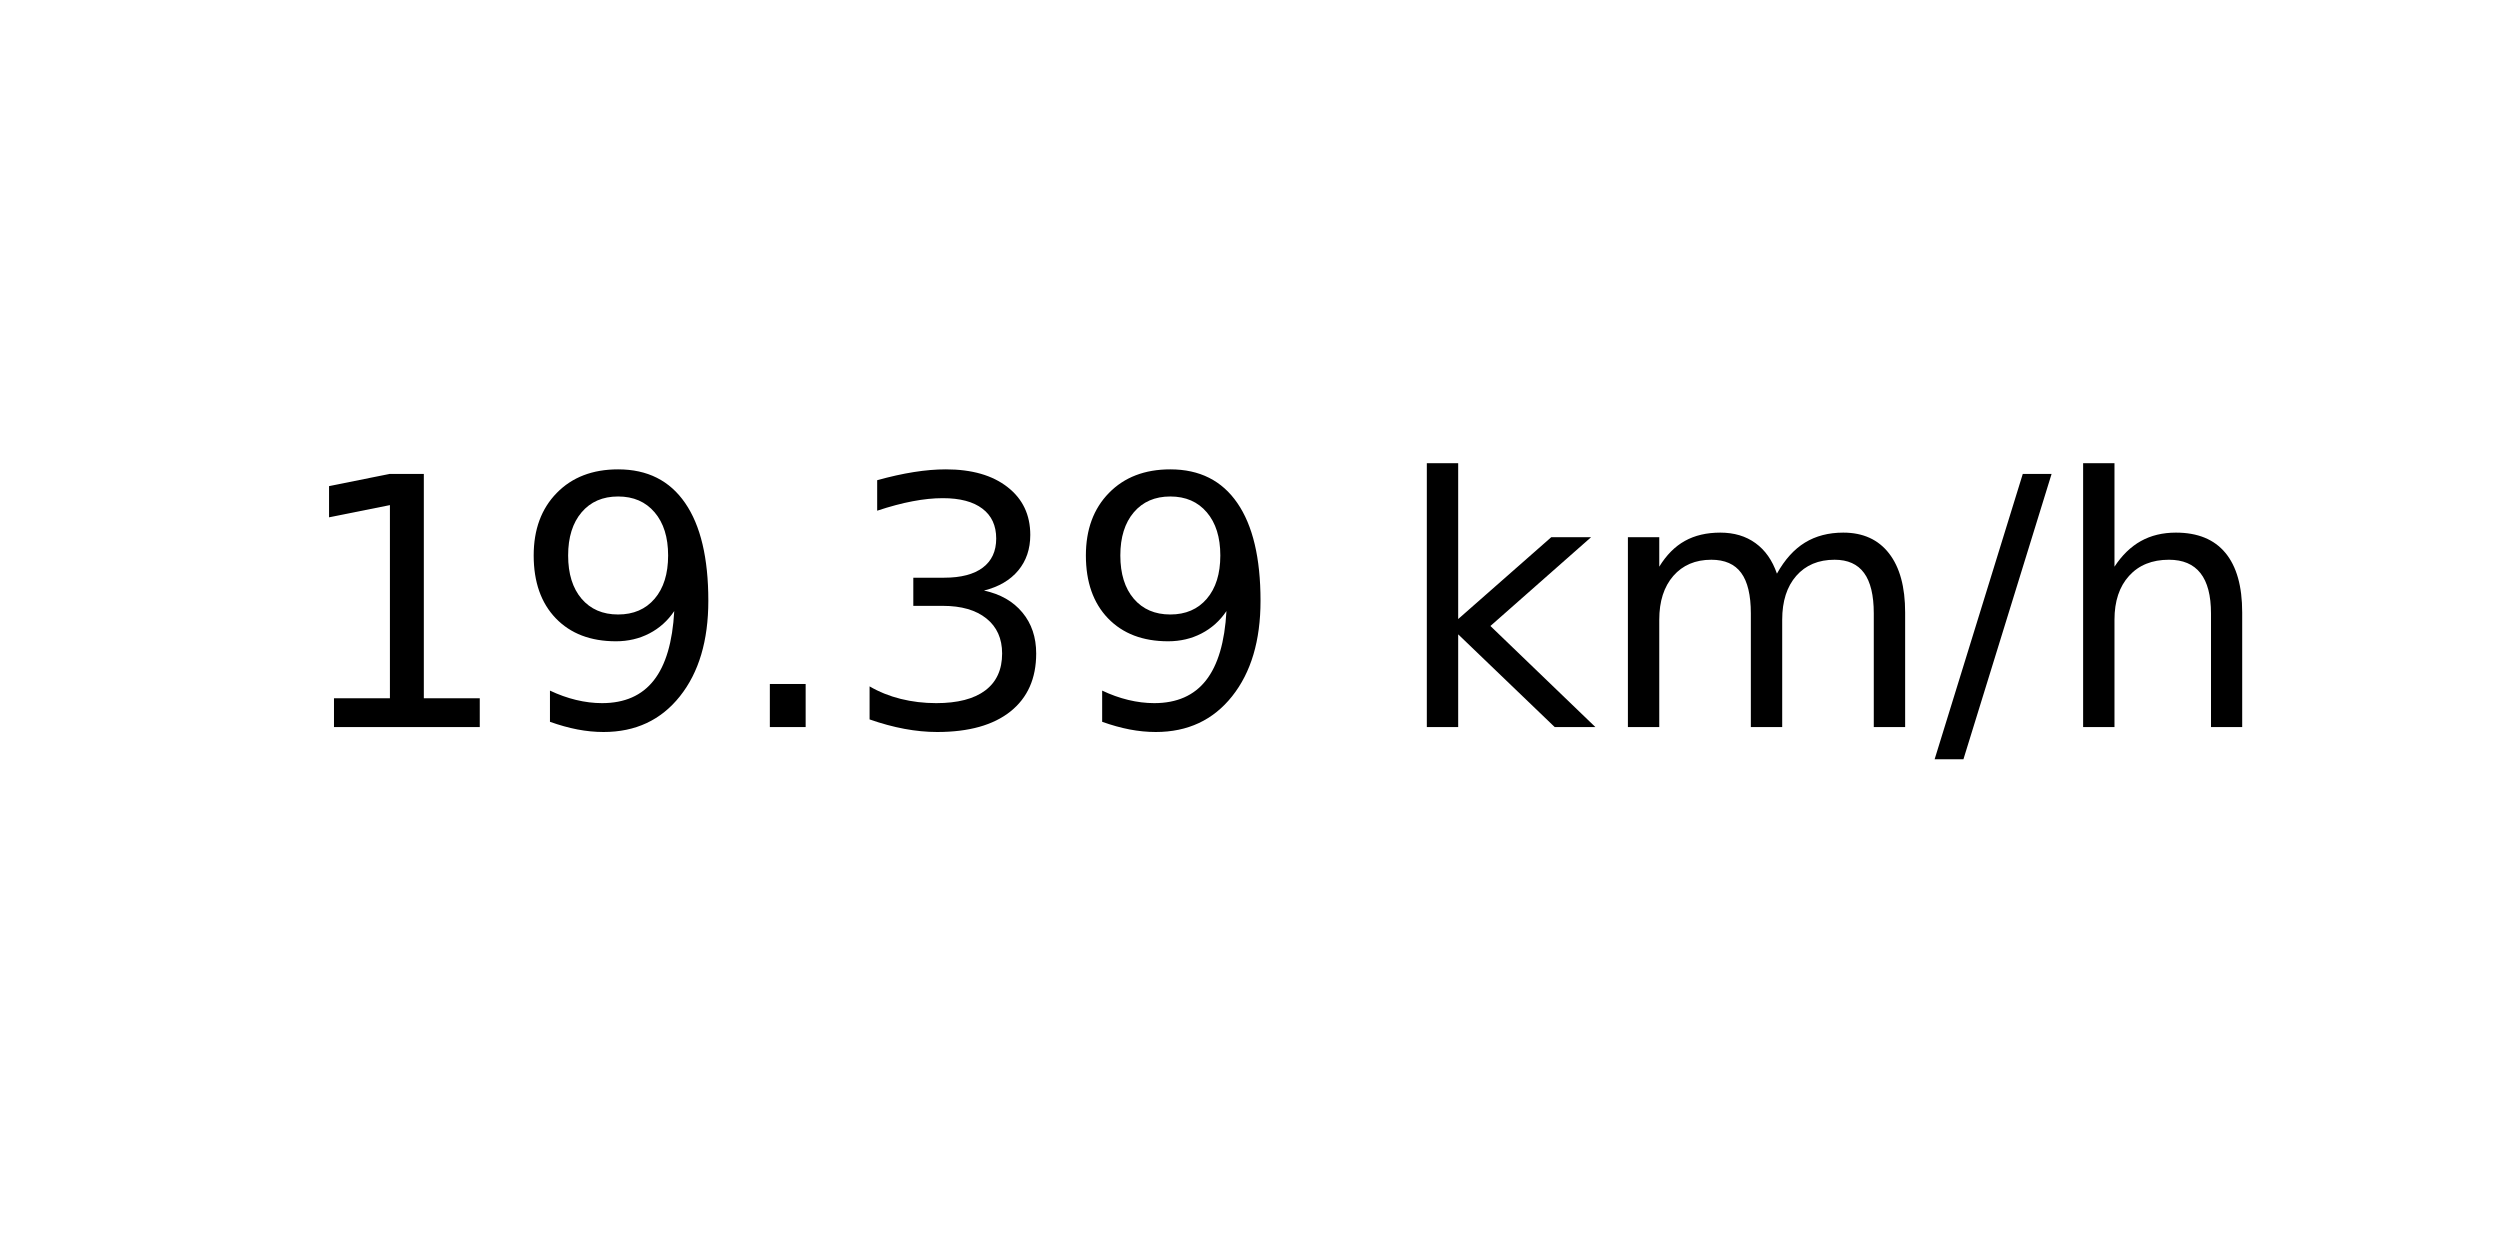
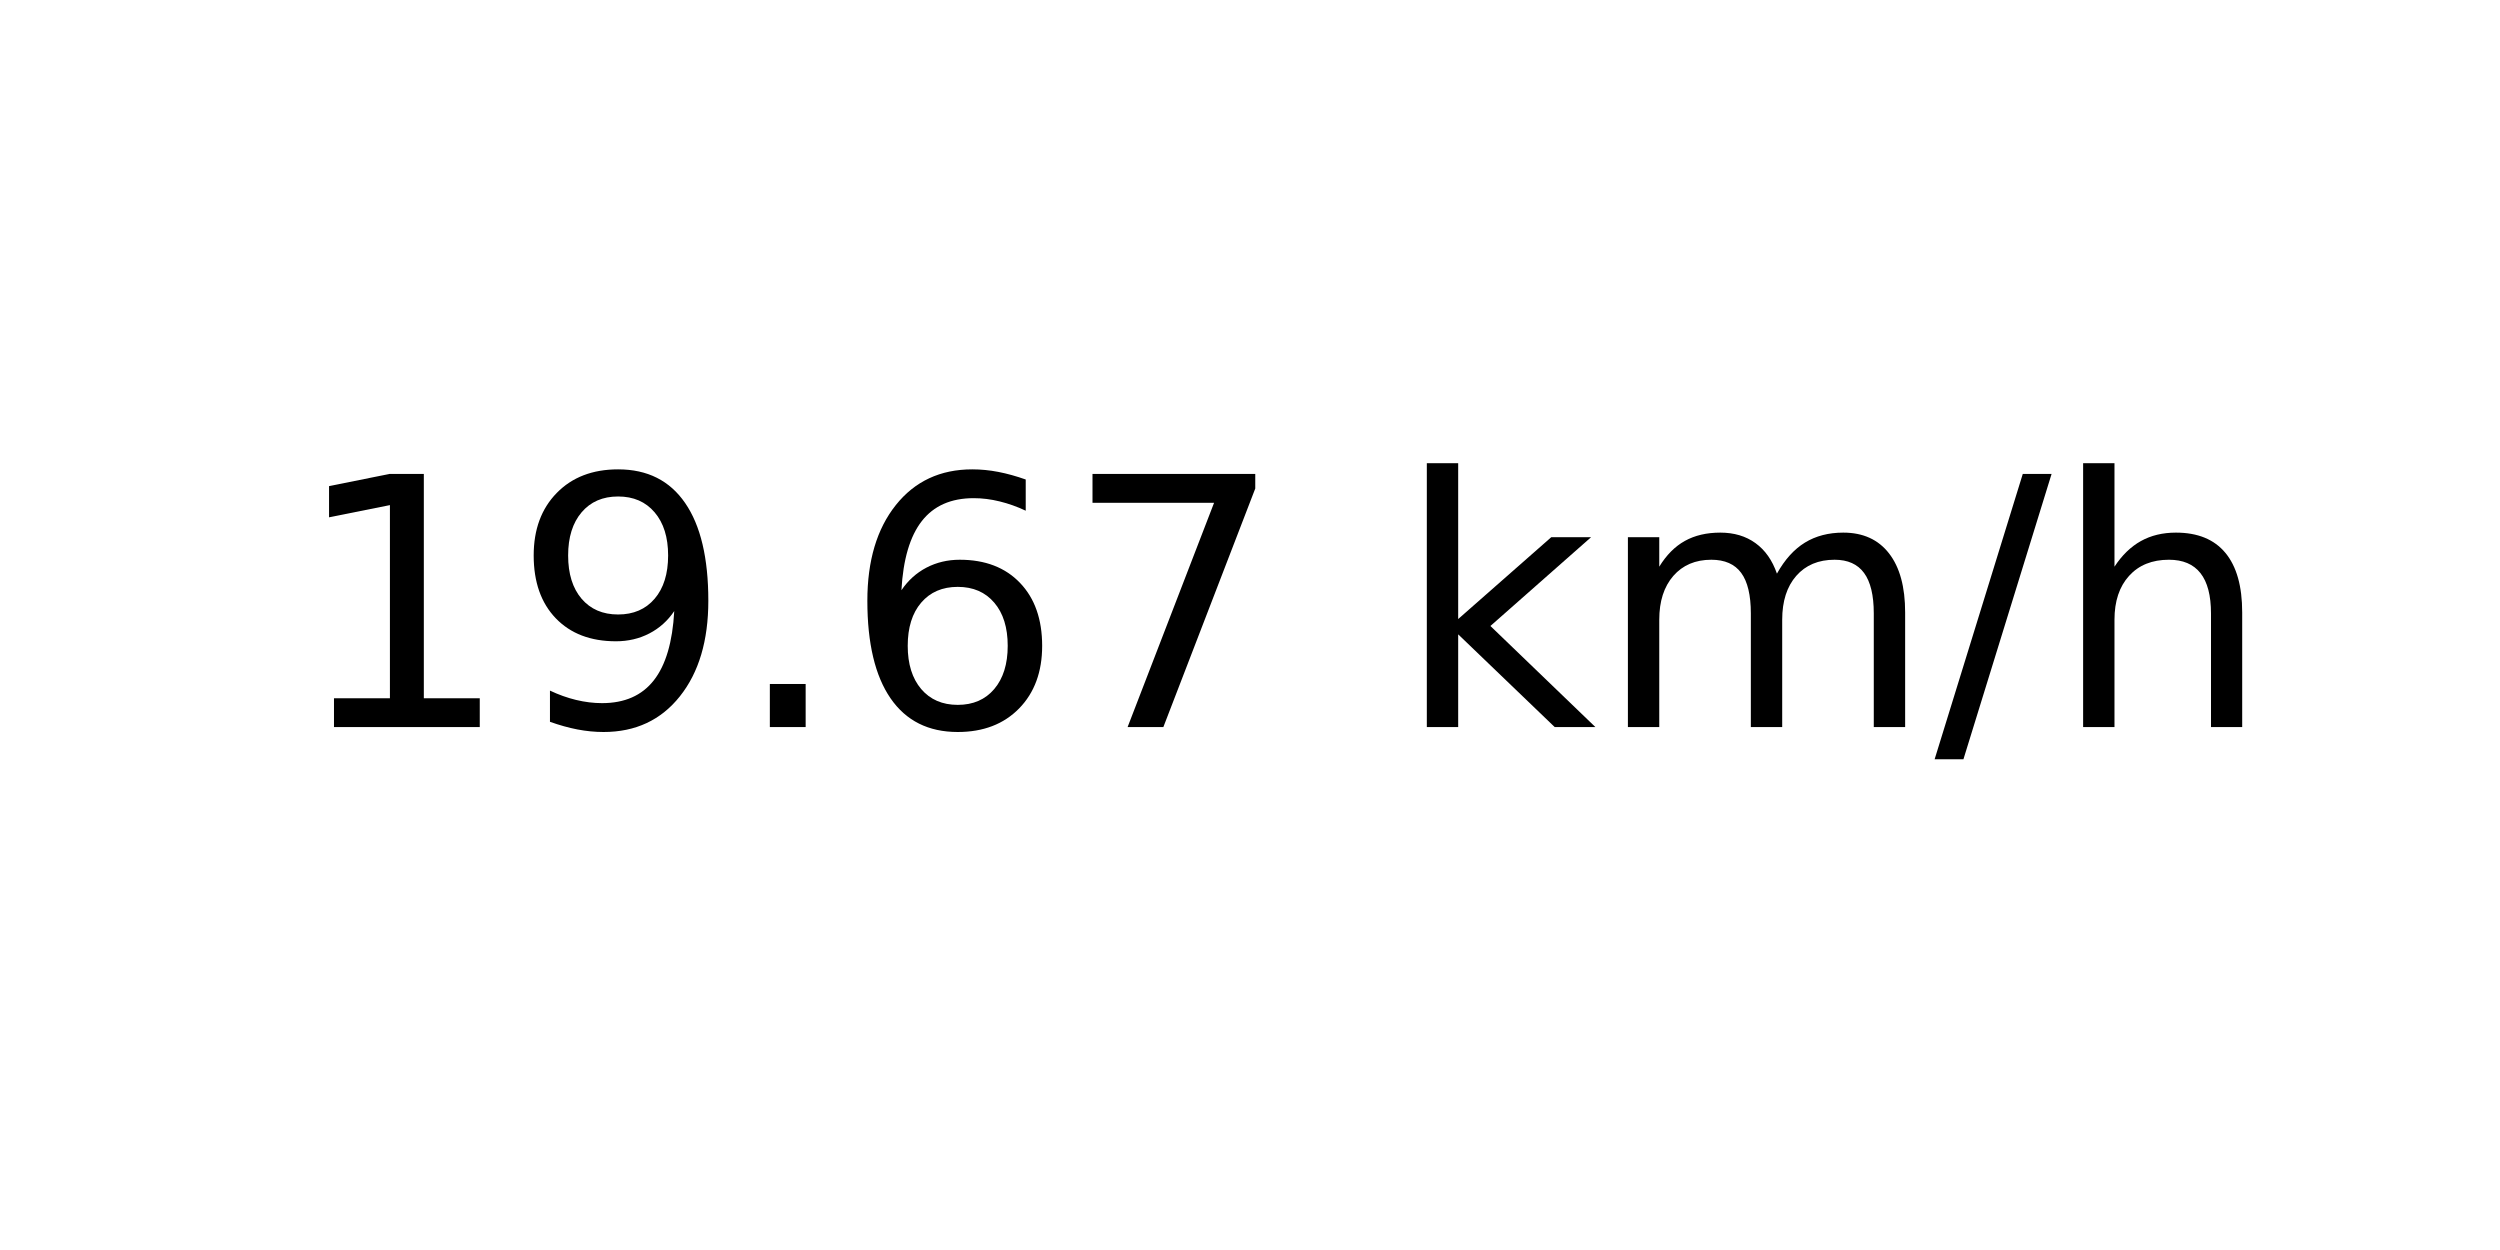
<svg xmlns="http://www.w3.org/2000/svg" xmlns:xlink="http://www.w3.org/1999/xlink" width="72pt" height="36pt" viewBox="0 0 72 36" version="1.1">
  <defs>
    <style type="text/css">*{stroke-linejoin: round; stroke-linecap: butt}</style>
  </defs>
  <g id="figure_1">
    <g id="axes_1">
      <g id="text_1">
        <g transform="translate(8.378125 20.93937) scale(0.1 -0.1)">
          <defs>
            <path id="DejaVuSans-31" d="M 794 531  L 1825 531  L 1825 4091  L 703 3866  L 703 4441  L 1819 4666  L 2450 4666  L 2450 531  L 3481 531  L 3481 0  L 794 0  L 794 531  z " transform="scale(0.015625)" />
            <path id="DejaVuSans-39" d="M 703 97  L 703 672  Q 941 559 1184 500  Q 1428 441 1663 441  Q 2288 441 2617 861  Q 2947 1281 2994 2138  Q 2813 1869 2534 1725  Q 2256 1581 1919 1581  Q 1219 1581 811 2004  Q 403 2428 403 3163  Q 403 3881 828 4315  Q 1253 4750 1959 4750  Q 2769 4750 3195 4129  Q 3622 3509 3622 2328  Q 3622 1225 3098 567  Q 2575 -91 1691 -91  Q 1453 -91 1209 -44  Q 966 3 703 97  z M 1959 2075  Q 2384 2075 2632 2365  Q 2881 2656 2881 3163  Q 2881 3666 2632 3958  Q 2384 4250 1959 4250  Q 1534 4250 1286 3958  Q 1038 3666 1038 3163  Q 1038 2656 1286 2365  Q 1534 2075 1959 2075  z " transform="scale(0.015625)" />
            <path id="DejaVuSans-2e" d="M 684 794  L 1344 794  L 1344 0  L 684 0  L 684 794  z " transform="scale(0.015625)" />
-             <path id="DejaVuSans-33" d="M 2597 2516  Q 3050 2419 3304 2112  Q 3559 1806 3559 1356  Q 3559 666 3084 287  Q 2609 -91 1734 -91  Q 1441 -91 1130 -33  Q 819 25 488 141  L 488 750  Q 750 597 1062 519  Q 1375 441 1716 441  Q 2309 441 2620 675  Q 2931 909 2931 1356  Q 2931 1769 2642 2001  Q 2353 2234 1838 2234  L 1294 2234  L 1294 2753  L 1863 2753  Q 2328 2753 2575 2939  Q 2822 3125 2822 3475  Q 2822 3834 2567 4026  Q 2313 4219 1838 4219  Q 1578 4219 1281 4162  Q 984 4106 628 3988  L 628 4550  Q 988 4650 1302 4700  Q 1616 4750 1894 4750  Q 2613 4750 3031 4423  Q 3450 4097 3450 3541  Q 3450 3153 3228 2886  Q 3006 2619 2597 2516  z " transform="scale(0.015625)" />
+             <path id="DejaVuSans-36" d="M 2113 2584  Q 1688 2584 1439 2293  Q 1191 2003 1191 1497  Q 1191 994 1439 701  Q 1688 409 2113 409  Q 2538 409 2786 701  Q 3034 994 3034 1497  Q 3034 2003 2786 2293  Q 2538 2584 2113 2584  z M 3366 4563  L 3366 3988  Q 3128 4100 2886 4159  Q 2644 4219 2406 4219  Q 1781 4219 1451 3797  Q 1122 3375 1075 2522  Q 1259 2794 1537 2939  Q 1816 3084 2150 3084  Q 2853 3084 3261 2657  Q 3669 2231 3669 1497  Q 3669 778 3244 343  Q 2819 -91 2113 -91  Q 1303 -91 875 529  Q 447 1150 447 2328  Q 447 3434 972 4092  Q 1497 4750 2381 4750  Q 2619 4750 2861 4703  Q 3103 4656 3366 4563  z " transform="scale(0.015625)" />
+             <path id="DejaVuSans-37" d="M 525 4666  L 3525 4666  L 3525 4397  L 1831 0  L 1172 0  L 2766 4134  L 525 4134  L 525 4666  z " transform="scale(0.015625)" />
            <path id="DejaVuSans-20" transform="scale(0.015625)" />
            <path id="DejaVuSans-6b" d="M 581 4863  L 1159 4863  L 1159 1991  L 2875 3500  L 3609 3500  L 1753 1863  L 3688 0  L 2938 0  L 1159 1709  L 1159 0  L 581 0  L 581 4863  z " transform="scale(0.015625)" />
            <path id="DejaVuSans-6d" d="M 3328 2828  Q 3544 3216 3844 3400  Q 4144 3584 4550 3584  Q 5097 3584 5394 3201  Q 5691 2819 5691 2113  L 5691 0  L 5113 0  L 5113 2094  Q 5113 2597 4934 2840  Q 4756 3084 4391 3084  Q 3944 3084 3684 2787  Q 3425 2491 3425 1978  L 3425 0  L 2847 0  L 2847 2094  Q 2847 2600 2669 2842  Q 2491 3084 2119 3084  Q 1678 3084 1418 2786  Q 1159 2488 1159 1978  L 1159 0  L 581 0  L 581 3500  L 1159 3500  L 1159 2956  Q 1356 3278 1631 3431  Q 1906 3584 2284 3584  Q 2666 3584 2933 3390  Q 3200 3197 3328 2828  z " transform="scale(0.015625)" />
            <path id="DejaVuSans-2f" d="M 1625 4666  L 2156 4666  L 531 -594  L 0 -594  L 1625 4666  z " transform="scale(0.015625)" />
            <path id="DejaVuSans-68" d="M 3513 2113  L 3513 0  L 2938 0  L 2938 2094  Q 2938 2591 2744 2837  Q 2550 3084 2163 3084  Q 1697 3084 1428 2787  Q 1159 2491 1159 1978  L 1159 0  L 581 0  L 581 4863  L 1159 4863  L 1159 2956  Q 1366 3272 1645 3428  Q 1925 3584 2291 3584  Q 2894 3584 3203 3211  Q 3513 2838 3513 2113  z " transform="scale(0.015625)" />
          </defs>
          <use xlink:href="#DejaVuSans-31" />
          <use xlink:href="#DejaVuSans-39" x="63.623" />
          <use xlink:href="#DejaVuSans-2e" x="127.246" />
-           <use xlink:href="#DejaVuSans-33" x="159.033" />
-           <use xlink:href="#DejaVuSans-39" x="222.656" />
+           <use xlink:href="#DejaVuSans-36" x="159.033" />
+           <use xlink:href="#DejaVuSans-37" x="222.656" />
          <use xlink:href="#DejaVuSans-20" x="286.279" />
          <use xlink:href="#DejaVuSans-6b" x="318.066" />
          <use xlink:href="#DejaVuSans-6d" x="375.977" />
          <use xlink:href="#DejaVuSans-2f" x="473.389" />
          <use xlink:href="#DejaVuSans-68" x="507.08" />
        </g>
      </g>
    </g>
  </g>
</svg>
